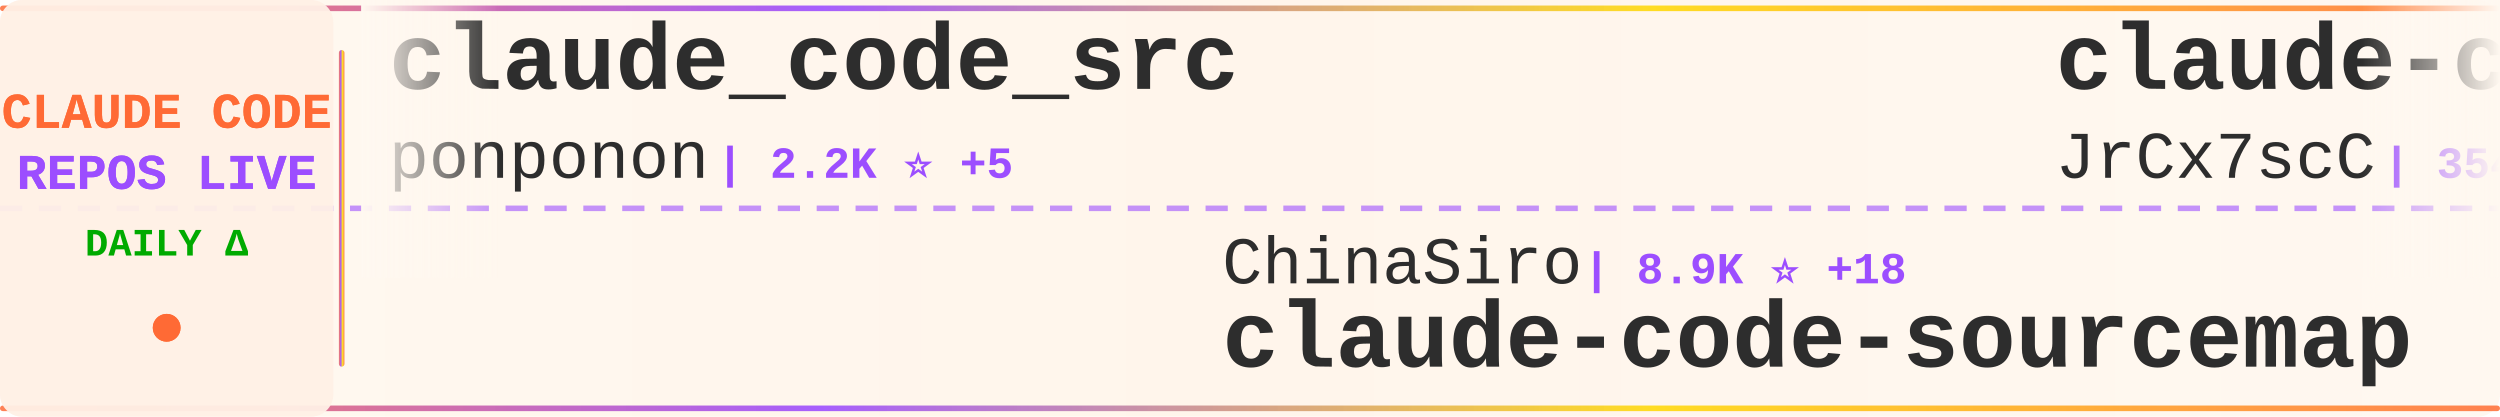
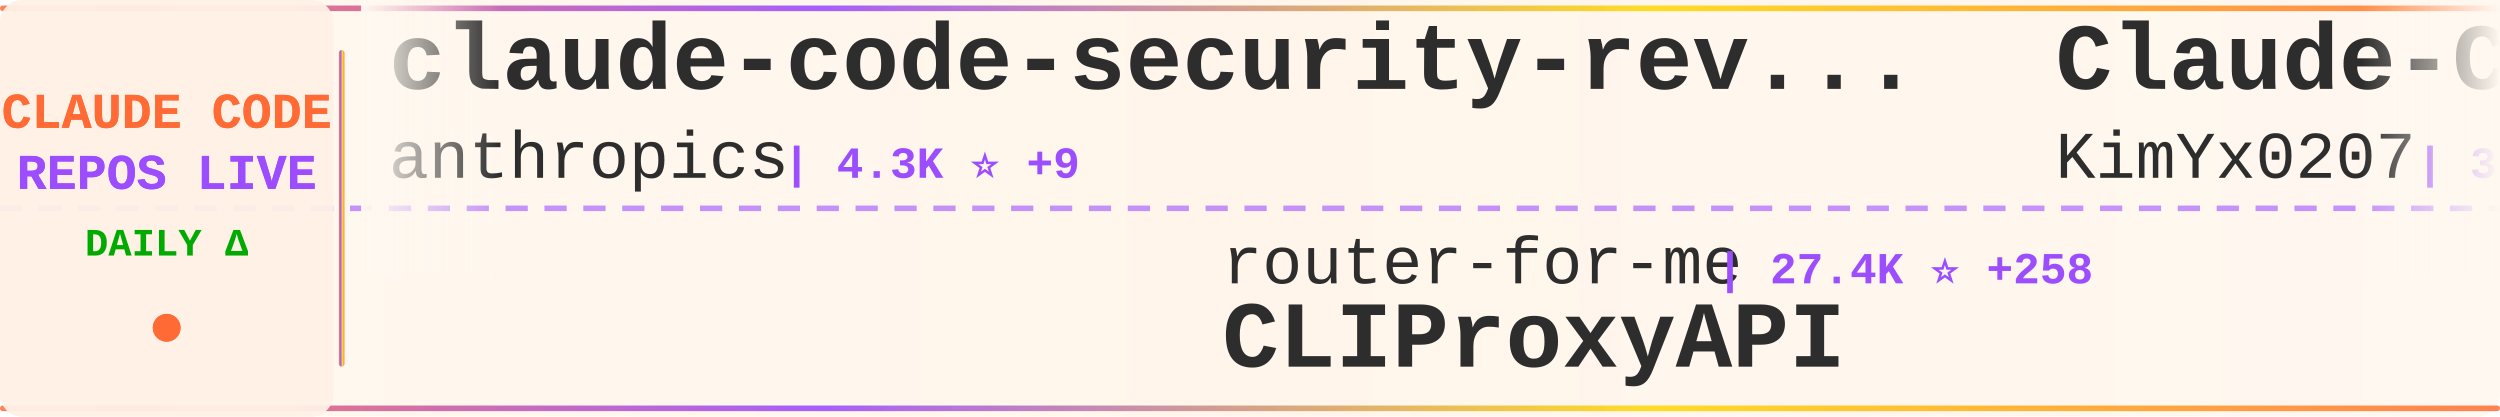
<svg xmlns="http://www.w3.org/2000/svg" width="900" height="150">
  <defs>
    <linearGradient id="tickerBg" x1="0%" y1="0%" x2="100%" y2="0%">
      <stop offset="0%" style="stop-color:#fff8f0;stop-opacity:0.98" />
      <stop offset="50%" style="stop-color:#fff5eb;stop-opacity:1" />
      <stop offset="100%" style="stop-color:#fff8f0;stop-opacity:0.98" />
    </linearGradient>
    <linearGradient id="borderGrad" x1="0%" y1="0%" x2="100%" y2="0%">
      <stop offset="0%" style="stop-color:#FF6B35;stop-opacity:0.85">
        <animate attributeName="stop-opacity" values="0.85;1;0.85" dur="2s" repeatCount="indefinite" />
      </stop>
      <stop offset="33%" style="stop-color:#9C4EFF;stop-opacity:0.9">
        <animate attributeName="stop-opacity" values="0.9;1;0.9" dur="2.2s" repeatCount="indefinite" />
      </stop>
      <stop offset="66%" style="stop-color:#FFD700;stop-opacity:0.85">
        <animate attributeName="stop-opacity" values="0.85;1;0.85" dur="1.8s" repeatCount="indefinite" />
      </stop>
      <stop offset="100%" style="stop-color:#FF6B35;stop-opacity:0.85">
        <animate attributeName="stop-opacity" values="0.85;1;0.85" dur="2s" repeatCount="indefinite" />
      </stop>
    </linearGradient>
    <filter id="textGlow">
      <feGaussianBlur stdDeviation="0.15" result="coloredBlur" />
      <feMerge>
        <feMergeNode in="coloredBlur" />
        <feMergeNode in="SourceGraphic" />
      </feMerge>
    </filter>
    <filter id="metricGlow">
      <feGaussianBlur stdDeviation="0.2" result="coloredBlur" />
      <feMerge>
        <feMergeNode in="coloredBlur" />
        <feMergeNode in="SourceGraphic" />
      </feMerge>
    </filter>
    <linearGradient id="leftFade" x1="0%" y1="0%" x2="100%" y2="0%">
      <stop offset="0%" style="stop-color:#fff8f0;stop-opacity:1" />
      <stop offset="100%" style="stop-color:#fff8f0;stop-opacity:0" />
    </linearGradient>
    <linearGradient id="rightFade" x1="0%" y1="0%" x2="100%" y2="0%">
      <stop offset="0%" style="stop-color:#fff8f0;stop-opacity:0" />
      <stop offset="100%" style="stop-color:#fff8f0;stop-opacity:1" />
    </linearGradient>
  </defs>
  <rect width="900" height="150" fill="url(#tickerBg)" rx="8" />
  <rect x="0" y="2" width="900" height="2" fill="url(#borderGrad)" rx="1" />
  <rect x="0" y="146" width="900" height="2" fill="url(#borderGrad)" rx="1" />
  <line x1="0" y1="75" x2="900" y2="75" stroke="#9C4EFF" stroke-width="2" stroke-dasharray="8 6" opacity="0.6" />
  <rect x="0" y="0" width="120" height="150" fill="#fff0e6" opacity="0.95" rx="8" />
  <text x="60" y="46" font-family="'Courier New', monospace" font-size="18" font-weight="bold" fill="#FF6B35" text-anchor="middle" filter="url(#textGlow)">
    CLAUDE CODE
  </text>
  <text x="60" y="68" font-family="'Courier New', monospace" font-size="18" font-weight="bold" fill="#9C4EFF" text-anchor="middle" filter="url(#textGlow)">
    REPOS LIVE
  </text>
  <text x="60" y="92" font-family="'Courier New', monospace" font-size="14" font-weight="bold" fill="#00aa00" text-anchor="middle">
    DAILY Δ
  </text>
  <circle cx="60" cy="118" r="5" fill="#FF6B35" filter="url(#metricGlow)">
    <animate attributeName="r" values="4;6;4" dur="1.5s" repeatCount="indefinite" />
    <animate attributeName="opacity" values="0.6;1;0.6" dur="1.5s" repeatCount="indefinite" />
  </circle>
  <rect x="122" y="18" width="2" height="114" fill="url(#borderGrad)" rx="1" />
  <clipPath id="tickerClip">
    <rect x="130" y="0" width="770" height="150" />
  </clipPath>
  <g clip-path="url(#tickerClip)">
    <g id="tickerItems">
      <animateTransform attributeName="transform" attributeType="XML" type="translate" from="0 0" to="-3000 0" dur="54s" repeatCount="indefinite" />
      <g transform="translate(0, 0)">
-         <text x="140" y="32" font-family="'Courier New', monospace" font-size="34" font-weight="bold" fill="#2d2d2d">claude_code_src</text>
-         <text x="140" y="64" font-family="'Courier New', monospace" font-size="24" font-weight="normal" fill="#2d2d2d" opacity="1.0">ponponon</text>
-         <text x="258" y="64" font-family="'Courier New', monospace" font-size="16" font-weight="bold" fill="#9C4EFF"> | 2.2K ⭐ +5</text>
+         <text x="140" y="32" font-family="'Courier New', monospace" font-size="34" font-weight="bold" fill="#2d2d2d">claude-code-security-rev...</text>
+         <text x="140" y="64" font-family="'Courier New', monospace" font-size="24" font-weight="normal" fill="#2d2d2d" opacity="1.0">anthropics</text>
+         <text x="282" y="64" font-family="'Courier New', monospace" font-size="16" font-weight="bold" fill="#9C4EFF"> | 4.3K ⭐ +9</text>
      </g>
      <g transform="translate(300, 0)">
-         <text x="140" y="102" font-family="'Courier New', monospace" font-size="24" font-weight="normal" fill="#2d2d2d" opacity="1.0">ChinaSiro</text>
-         <text x="270" y="102" font-family="'Courier New', monospace" font-size="16" font-weight="bold" fill="#9C4EFF"> | 8.9K ⭐ +18</text>
-         <text x="140" y="132" font-family="'Courier New', monospace" font-size="34" font-weight="bold" fill="#2d2d2d">claude-code-sourcemap</text>
+         <text x="140" y="102" font-family="'Courier New', monospace" font-size="24" font-weight="normal" fill="#2d2d2d" opacity="1.0">router-for-me</text>
+         <text x="318" y="102" font-family="'Courier New', monospace" font-size="16" font-weight="bold" fill="#9C4EFF"> | 27.4K ⭐ +258</text>
+         <text x="140" y="132" font-family="'Courier New', monospace" font-size="34" font-weight="bold" fill="#2d2d2d">CLIProxyAPI</text>
      </g>
      <g transform="translate(600, 0)">
-         <text x="140" y="32" font-family="'Courier New', monospace" font-size="34" font-weight="bold" fill="#2d2d2d">claude-code-source</text>
-         <text x="140" y="64" font-family="'Courier New', monospace" font-size="24" font-weight="normal" fill="#2d2d2d" opacity="1.0">JrCx7scC</text>
-         <text x="258" y="64" font-family="'Courier New', monospace" font-size="16" font-weight="bold" fill="#9C4EFF"> | 354 ⭐ +2</text>
+         <text x="140" y="32" font-family="'Courier New', monospace" font-size="34" font-weight="bold" fill="#2d2d2d">Claude-Code-x-OpenClaw-G...</text>
+         <text x="140" y="64" font-family="'Courier New', monospace" font-size="24" font-weight="normal" fill="#2d2d2d" opacity="1.0">KimYx0207</text>
+         <text x="270" y="64" font-family="'Courier New', monospace" font-size="16" font-weight="bold" fill="#9C4EFF"> | 3.4K ⭐ +27</text>
      </g>
      <g transform="translate(900, 0)">
-         <text x="140" y="102" font-family="'Courier New', monospace" font-size="24" font-weight="normal" fill="#2d2d2d" opacity="1.0">farion1231</text>
-         <text x="282" y="102" font-family="'Courier New', monospace" font-size="16" font-weight="bold" fill="#9C4EFF"> | 47.6K ⭐ +585</text>
-         <text x="140" y="132" font-family="'Courier New', monospace" font-size="34" font-weight="bold" fill="#2d2d2d">cc-switch</text>
+         <text x="140" y="102" font-family="'Courier New', monospace" font-size="24" font-weight="normal" fill="#2d2d2d" opacity="1.0">https-deeplearning-ai</text>
+         <text x="414" y="102" font-family="'Courier New', monospace" font-size="16" font-weight="bold" fill="#9C4EFF"> | 490 ⭐ +1</text>
+         <text x="140" y="132" font-family="'Courier New', monospace" font-size="34" font-weight="bold" fill="#2d2d2d">sc-claude-code-files</text>
      </g>
      <g transform="translate(1200, 0)">
-         <text x="140" y="32" font-family="'Courier New', monospace" font-size="34" font-weight="bold" fill="#2d2d2d">claude-code-settings</text>
-         <text x="140" y="64" font-family="'Courier New', monospace" font-size="24" font-weight="normal" fill="#2d2d2d" opacity="1.0">feiskyer</text>
-         <text x="258" y="64" font-family="'Courier New', monospace" font-size="16" font-weight="bold" fill="#9C4EFF"> | 1.4K ⭐ +2</text>
+         <text x="140" y="32" font-family="'Courier New', monospace" font-size="34" font-weight="bold" fill="#2d2d2d">claude-code-from-scratch</text>
+         <text x="140" y="64" font-family="'Courier New', monospace" font-size="24" font-weight="normal" fill="#2d2d2d" opacity="1.0">Windy3f3f3f3f</text>
+         <text x="318" y="64" font-family="'Courier New', monospace" font-size="16" font-weight="bold" fill="#9C4EFF"> | 962 ⭐ +7</text>
      </g>
      <g transform="translate(1500, 0)">
-         <text x="140" y="102" font-family="'Courier New', monospace" font-size="24" font-weight="normal" fill="#2d2d2d" opacity="1.0">luyao618</text>
-         <text x="258" y="102" font-family="'Courier New', monospace" font-size="16" font-weight="bold" fill="#9C4EFF"> | 1.2K ⭐ +5</text>
-         <text x="140" y="132" font-family="'Courier New', monospace" font-size="34" font-weight="bold" fill="#2d2d2d">Claude-Code-Source-Study</text>
+         <text x="140" y="102" font-family="'Courier New', monospace" font-size="24" font-weight="normal" fill="#2d2d2d" opacity="1.0">Alishahryar1</text>
+         <text x="306" y="102" font-family="'Courier New', monospace" font-size="16" font-weight="bold" fill="#9C4EFF"> | 2.0K ⭐ +16</text>
+         <text x="140" y="132" font-family="'Courier New', monospace" font-size="34" font-weight="bold" fill="#2d2d2d">free-claude-code</text>
      </g>
      <g transform="translate(1800, 0)">
-         <text x="140" y="32" font-family="'Courier New', monospace" font-size="34" font-weight="bold" fill="#2d2d2d">claude-code-showcase</text>
-         <text x="140" y="64" font-family="'Courier New', monospace" font-size="24" font-weight="normal" fill="#2d2d2d" opacity="1.0">ChrisWiles</text>
-         <text x="282" y="64" font-family="'Courier New', monospace" font-size="16" font-weight="bold" fill="#9C4EFF"> | 5.8K ⭐ +10</text>
+         <text x="140" y="32" font-family="'Courier New', monospace" font-size="34" font-weight="bold" fill="#2d2d2d">Claude-Code-Source-Study</text>
+         <text x="140" y="64" font-family="'Courier New', monospace" font-size="24" font-weight="normal" fill="#2d2d2d" opacity="1.0">luyao618</text>
+         <text x="258" y="64" font-family="'Courier New', monospace" font-size="16" font-weight="bold" fill="#9C4EFF"> | 1.2K ⭐ +3</text>
      </g>
      <g transform="translate(2100, 0)">
-         <text x="140" y="102" font-family="'Courier New', monospace" font-size="24" font-weight="normal" fill="#2d2d2d" opacity="1.0">sugyan</text>
-         <text x="234" y="102" font-family="'Courier New', monospace" font-size="16" font-weight="bold" fill="#9C4EFF"> | 1.0K ⭐ +3</text>
-         <text x="140" y="132" font-family="'Courier New', monospace" font-size="34" font-weight="bold" fill="#2d2d2d">claude-code-webui</text>
+         <text x="140" y="102" font-family="'Courier New', monospace" font-size="24" font-weight="normal" fill="#2d2d2d" opacity="1.0">alejandrobalderas</text>
+         <text x="366" y="102" font-family="'Courier New', monospace" font-size="16" font-weight="bold" fill="#9C4EFF"> | 1.7K ⭐ +24</text>
+         <text x="140" y="132" font-family="'Courier New', monospace" font-size="34" font-weight="bold" fill="#2d2d2d">claude-code-from-source</text>
      </g>
      <g transform="translate(2400, 0)">
-         <text x="140" y="32" font-family="'Courier New', monospace" font-size="34" font-weight="bold" fill="#2d2d2d">claude-code-hub</text>
-         <text x="140" y="64" font-family="'Courier New', monospace" font-size="24" font-weight="normal" fill="#2d2d2d" opacity="1.0">ding113</text>
-         <text x="246" y="64" font-family="'Courier New', monospace" font-size="16" font-weight="bold" fill="#9C4EFF"> | 2.6K ⭐ +19</text>
+         <text x="140" y="32" font-family="'Courier New', monospace" font-size="34" font-weight="bold" fill="#2d2d2d">claude-code-sourcemap</text>
+         <text x="140" y="64" font-family="'Courier New', monospace" font-size="24" font-weight="normal" fill="#2d2d2d" opacity="1.0">ChinaSiro</text>
+         <text x="270" y="64" font-family="'Courier New', monospace" font-size="16" font-weight="bold" fill="#9C4EFF"> | 9.0K ⭐ +20</text>
      </g>
      <g transform="translate(2700, 0)">
-         <text x="140" y="102" font-family="'Courier New', monospace" font-size="24" font-weight="normal" fill="#2d2d2d" opacity="1.0">Alishahryar1</text>
-         <text x="306" y="102" font-family="'Courier New', monospace" font-size="16" font-weight="bold" fill="#9C4EFF"> | 2.0K ⭐ +20</text>
-         <text x="140" y="132" font-family="'Courier New', monospace" font-size="34" font-weight="bold" fill="#2d2d2d">free-claude-code</text>
+         <text x="140" y="102" font-family="'Courier New', monospace" font-size="24" font-weight="normal" fill="#2d2d2d" opacity="1.0">AICoderTudou</text>
+         <text x="306" y="102" font-family="'Courier New', monospace" font-size="16" font-weight="bold" fill="#9C4EFF"> | 489 ⭐</text>
+         <text x="140" y="132" font-family="'Courier New', monospace" font-size="34" font-weight="bold" fill="#2d2d2d">claude-code-tudou</text>
      </g>
      <g transform="translate(3000, 0)">
-         <text x="140" y="32" font-family="'Courier New', monospace" font-size="34" font-weight="bold" fill="#2d2d2d">claude_code_src</text>
-         <text x="140" y="64" font-family="'Courier New', monospace" font-size="24" font-weight="normal" fill="#2d2d2d" opacity="1.0">ponponon</text>
-         <text x="258" y="64" font-family="'Courier New', monospace" font-size="16" font-weight="bold" fill="#9C4EFF"> | 2.2K ⭐ +5</text>
+         <text x="140" y="32" font-family="'Courier New', monospace" font-size="34" font-weight="bold" fill="#2d2d2d">claude-code-security-rev...</text>
+         <text x="140" y="64" font-family="'Courier New', monospace" font-size="24" font-weight="normal" fill="#2d2d2d" opacity="1.0">anthropics</text>
+         <text x="282" y="64" font-family="'Courier New', monospace" font-size="16" font-weight="bold" fill="#9C4EFF"> | 4.3K ⭐ +9</text>
      </g>
      <g transform="translate(3300, 0)">
-         <text x="140" y="102" font-family="'Courier New', monospace" font-size="24" font-weight="normal" fill="#2d2d2d" opacity="1.0">ChinaSiro</text>
-         <text x="270" y="102" font-family="'Courier New', monospace" font-size="16" font-weight="bold" fill="#9C4EFF"> | 8.9K ⭐ +18</text>
-         <text x="140" y="132" font-family="'Courier New', monospace" font-size="34" font-weight="bold" fill="#2d2d2d">claude-code-sourcemap</text>
+         <text x="140" y="102" font-family="'Courier New', monospace" font-size="24" font-weight="normal" fill="#2d2d2d" opacity="1.0">router-for-me</text>
+         <text x="318" y="102" font-family="'Courier New', monospace" font-size="16" font-weight="bold" fill="#9C4EFF"> | 27.4K ⭐ +258</text>
+         <text x="140" y="132" font-family="'Courier New', monospace" font-size="34" font-weight="bold" fill="#2d2d2d">CLIProxyAPI</text>
      </g>
      <g transform="translate(3600, 0)">
-         <text x="140" y="32" font-family="'Courier New', monospace" font-size="34" font-weight="bold" fill="#2d2d2d">claude-code-source</text>
-         <text x="140" y="64" font-family="'Courier New', monospace" font-size="24" font-weight="normal" fill="#2d2d2d" opacity="1.0">JrCx7scC</text>
-         <text x="258" y="64" font-family="'Courier New', monospace" font-size="16" font-weight="bold" fill="#9C4EFF"> | 354 ⭐ +2</text>
+         <text x="140" y="32" font-family="'Courier New', monospace" font-size="34" font-weight="bold" fill="#2d2d2d">Claude-Code-x-OpenClaw-G...</text>
+         <text x="140" y="64" font-family="'Courier New', monospace" font-size="24" font-weight="normal" fill="#2d2d2d" opacity="1.0">KimYx0207</text>
+         <text x="270" y="64" font-family="'Courier New', monospace" font-size="16" font-weight="bold" fill="#9C4EFF"> | 3.4K ⭐ +27</text>
      </g>
      <g transform="translate(3900, 0)">
-         <text x="140" y="102" font-family="'Courier New', monospace" font-size="24" font-weight="normal" fill="#2d2d2d" opacity="1.0">farion1231</text>
-         <text x="282" y="102" font-family="'Courier New', monospace" font-size="16" font-weight="bold" fill="#9C4EFF"> | 47.6K ⭐ +585</text>
-         <text x="140" y="132" font-family="'Courier New', monospace" font-size="34" font-weight="bold" fill="#2d2d2d">cc-switch</text>
+         <text x="140" y="102" font-family="'Courier New', monospace" font-size="24" font-weight="normal" fill="#2d2d2d" opacity="1.0">https-deeplearning-ai</text>
+         <text x="414" y="102" font-family="'Courier New', monospace" font-size="16" font-weight="bold" fill="#9C4EFF"> | 490 ⭐ +1</text>
+         <text x="140" y="132" font-family="'Courier New', monospace" font-size="34" font-weight="bold" fill="#2d2d2d">sc-claude-code-files</text>
      </g>
    </g>
  </g>
  <rect x="130" y="0" width="50" height="100" fill="url(#leftFade)" />
  <rect x="850" y="0" width="50" height="100" fill="url(#rightFade)" />
</svg>
